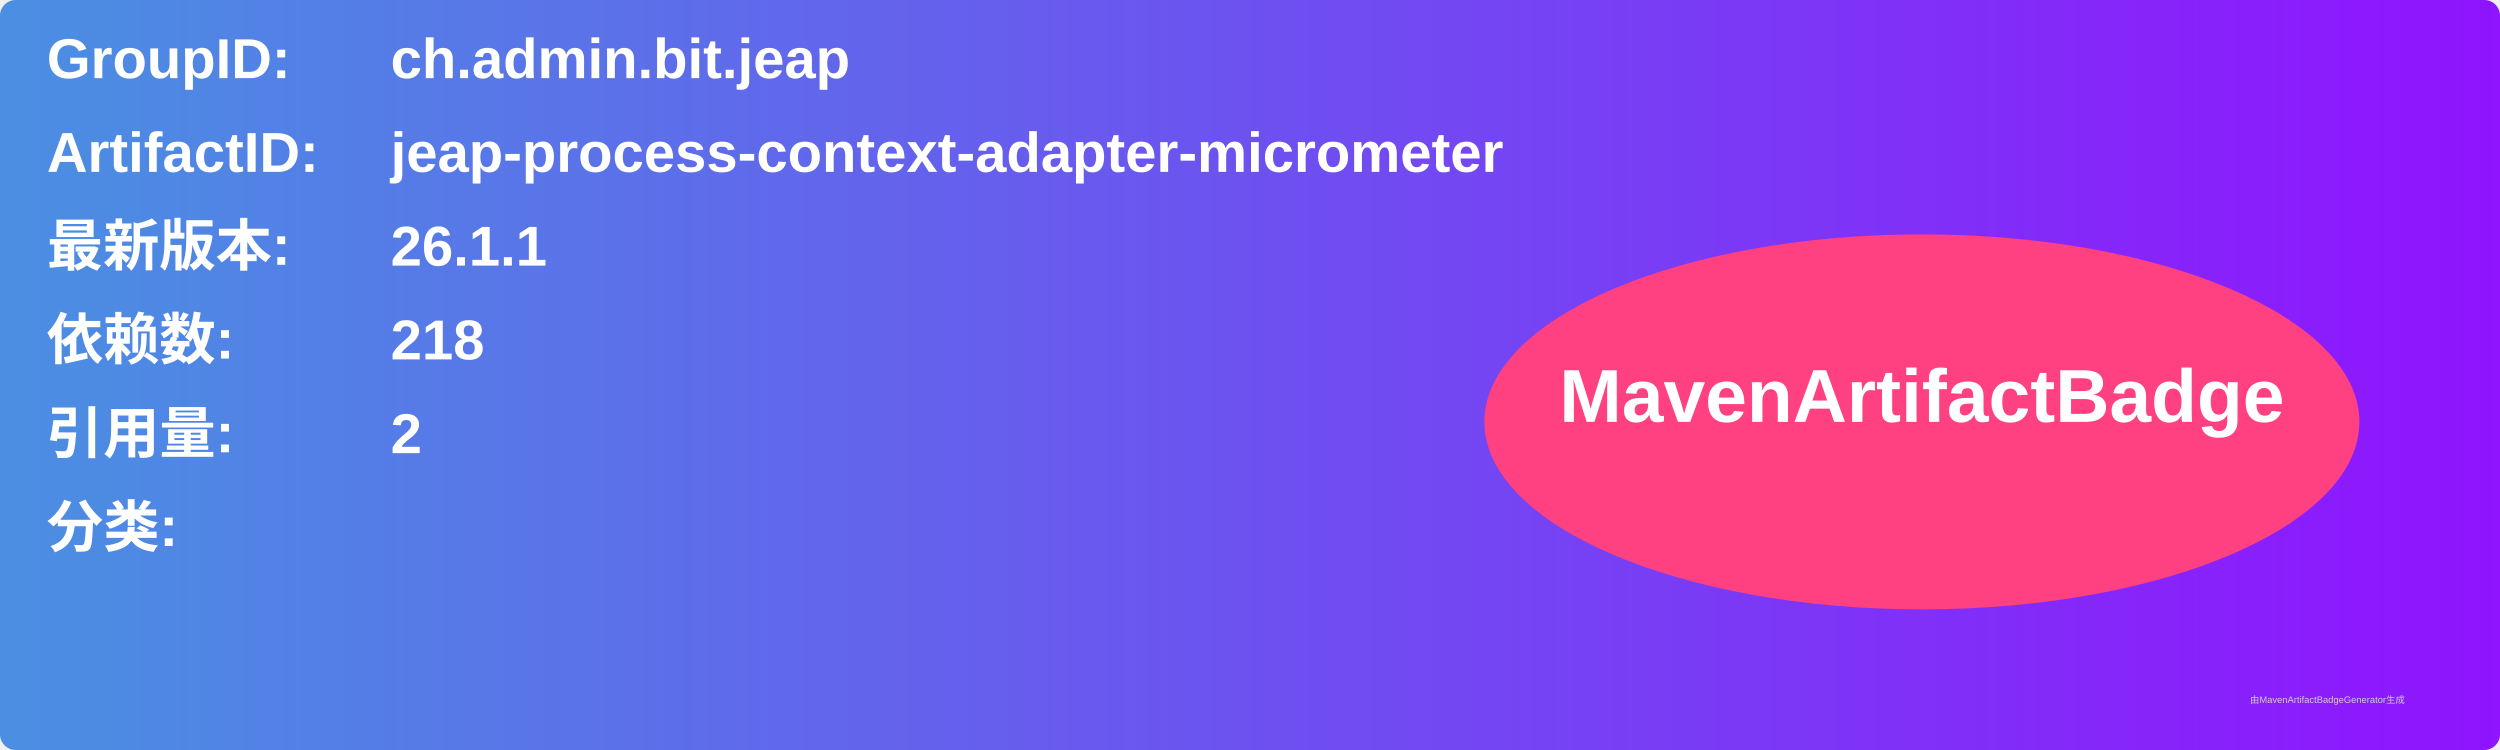
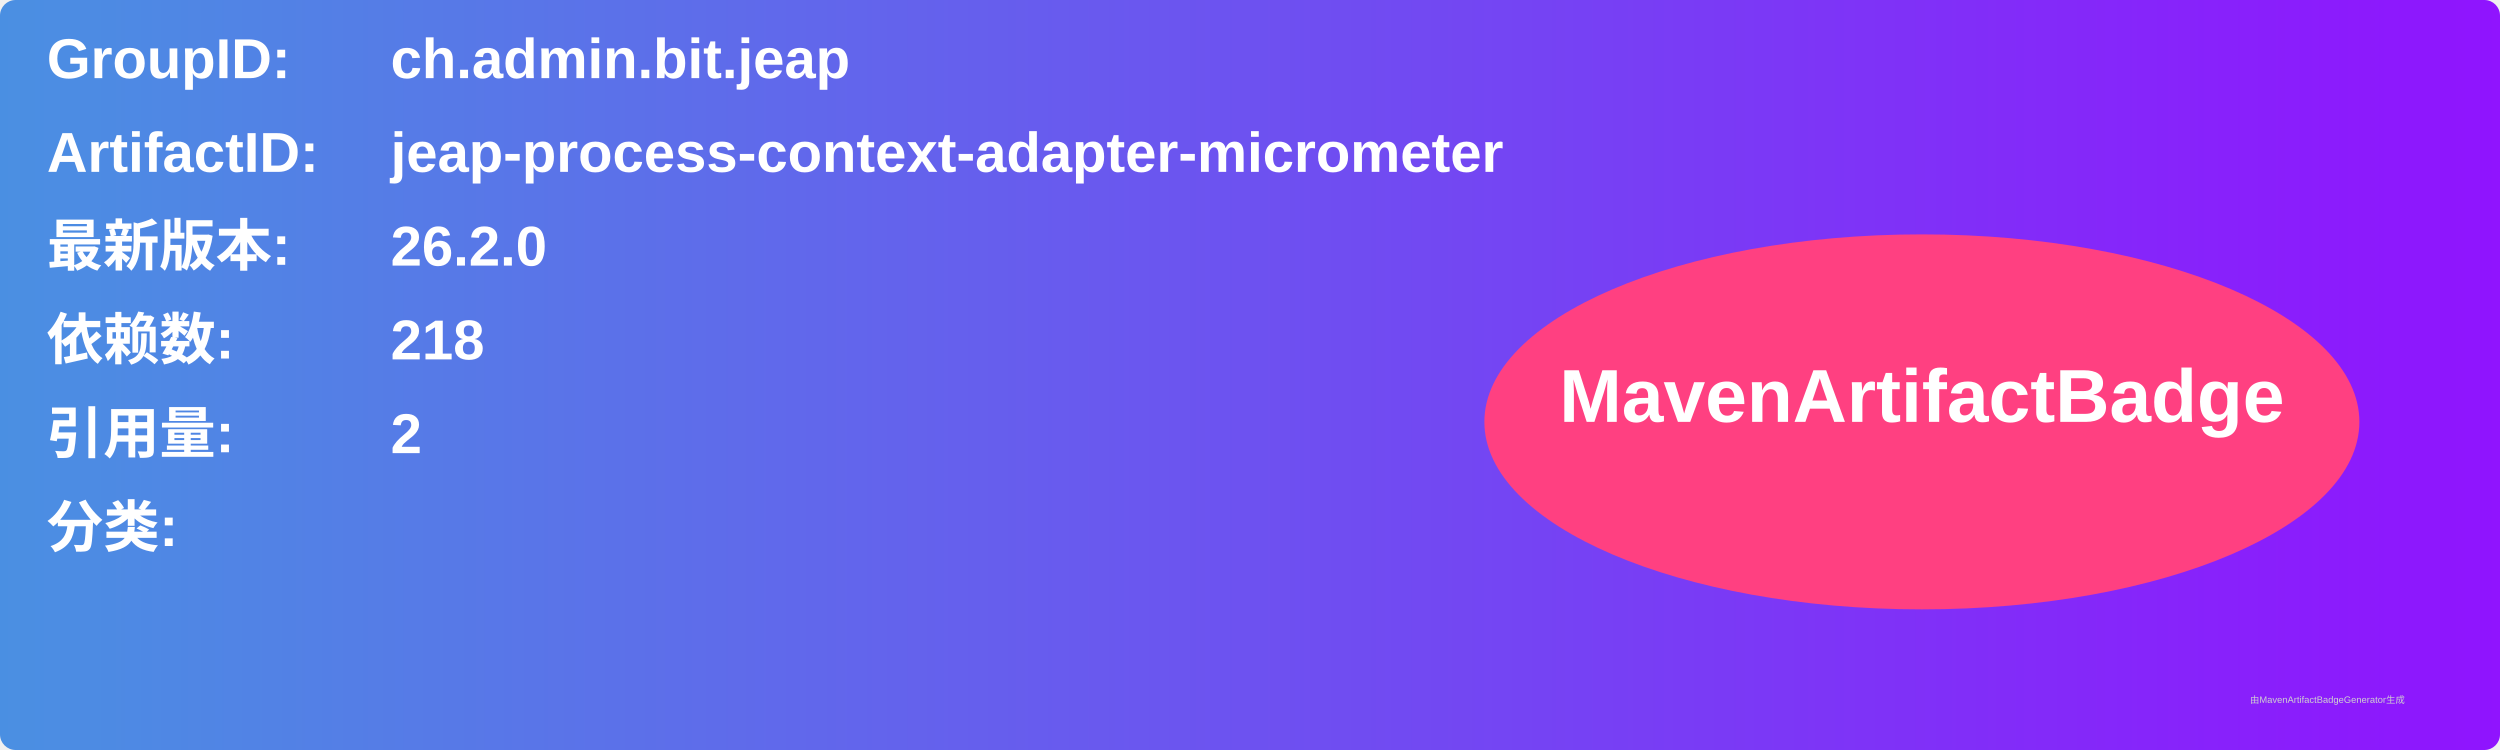
<svg xmlns="http://www.w3.org/2000/svg" width="800" height="240" viewBox="0 0 800 240">
  <linearGradient id="grad" x1="0%" y1="0%" x2="100%" y2="0%">
    <stop offset="0%" stop-color="#4a90e2" />
    <stop offset="100%" stop-color="#9013fe" />
  </linearGradient>
  <rect width="100%" height="100%" rx="5" ry="5" fill="url(#grad)" />
  <g transform="translate(15, 15)">
    <text x="0" y="10" font-family="Arial" font-size="18" fill="white" font-weight="bold" width="260">GroupID:</text>
    <text x="110" y="10" font-family="Arial" font-size="18" fill="white" font-weight="bold" width="460">ch.admin.bit.jeap</text>
    <text x="0" y="40" font-family="Arial" font-size="18" fill="white" font-weight="bold" width="260">ArtifactID:</text>
    <text x="110" y="40" font-family="Arial" font-size="18" fill="white" font-weight="bold" width="460">jeap-process-context-adapter-micrometer</text>
    <text x="0" y="70" font-family="Arial" font-size="18" fill="white" font-weight="bold">最新版本:</text>
    <text x="110" y="70" font-family="Arial" font-size="18" fill="white" font-weight="bold">
-       <tspan font-weight="bold">26.1.1</tspan>
+       <tspan font-weight="bold">26.2.0</tspan>
    </text>
    <text x="0" y="100" font-family="Arial" font-size="18" fill="white" font-weight="bold">依赖数: </text>
    <text x="110" y="100" font-family="Arial" font-size="18" fill="white">
      <tspan font-weight="bold">218</tspan>
    </text>
    <text x="0" y="130" font-family="Arial" font-size="18" fill="white" font-weight="bold">引用量: </text>
    <text x="110" y="130" font-family="Arial" font-size="18" fill="white">
      <tspan font-weight="bold">2</tspan>
    </text>
    <text x="0" y="160" font-family="Arial" font-size="18" fill="white" font-weight="bold">分类:</text>
    <text x="10" y="190" font-family="Arial" font-size="10" fill="white">
      <tspan font-weight="bold" />
    </text>
    <ellipse cx="600" cy="120" rx="140" ry="60" fill="#ff4081" />
    <text x="600" y="120" text-anchor="middle" font-family="Arial" font-size="24" fill="white" font-weight="bold">MavenArtifactBadge</text>
  </g>
  <text x="720" y="225" font-family="Arial" font-size="3" fill="#d0d0d0">由MavenArtifactBadgeGenerator生成</text>
</svg>
